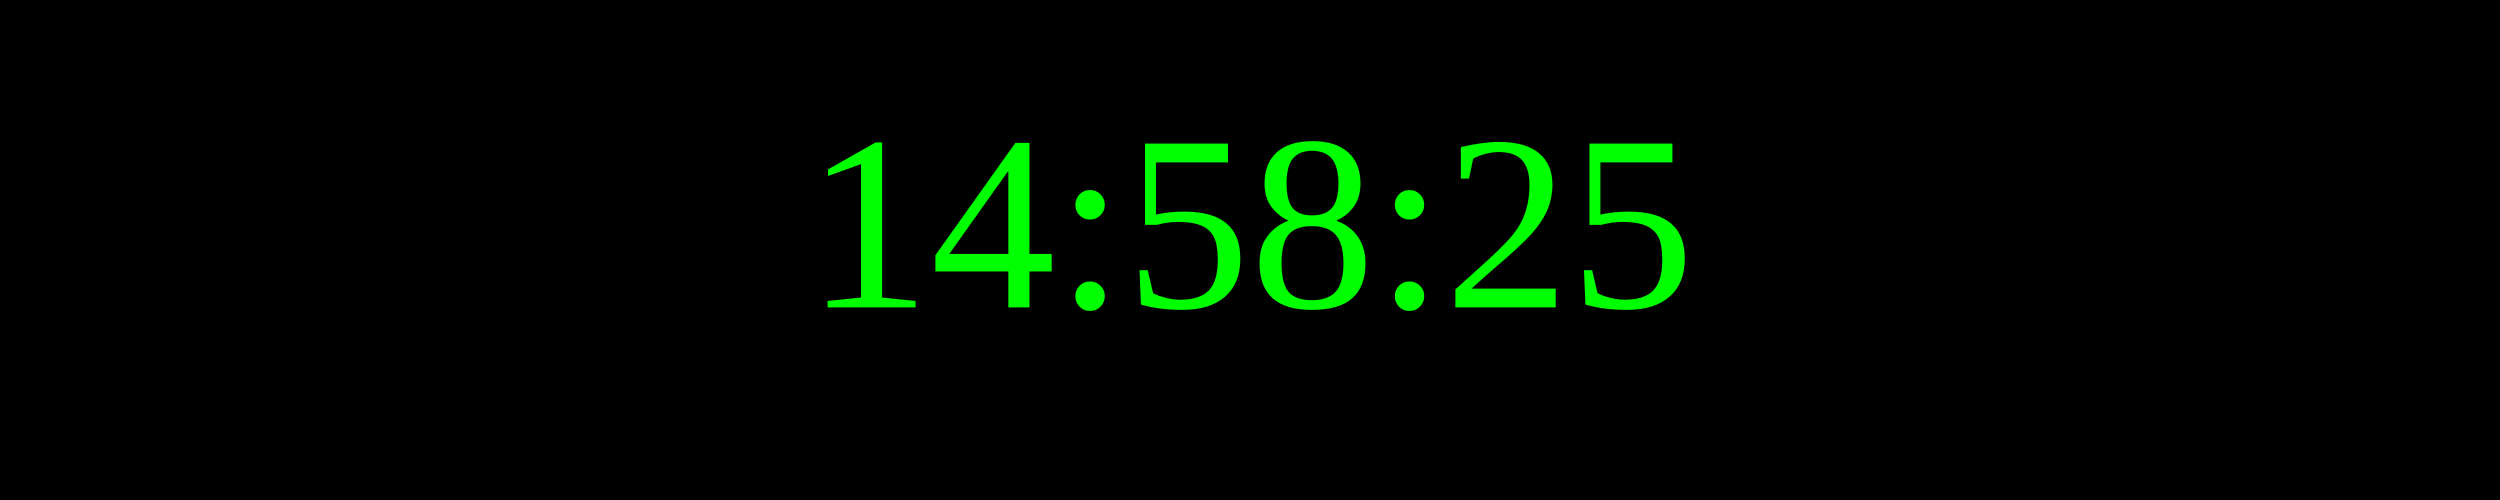
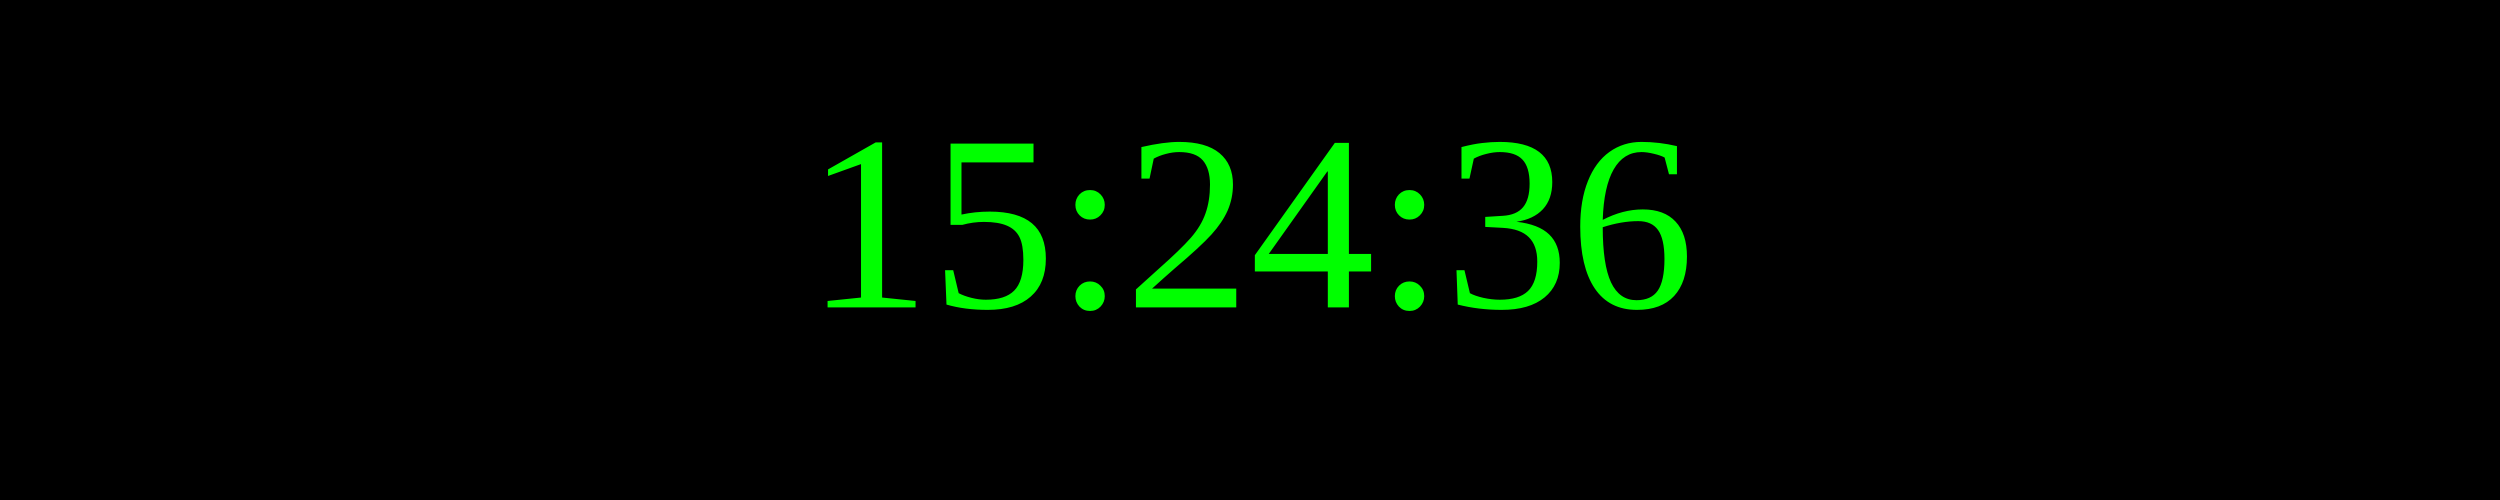
<svg xmlns="http://www.w3.org/2000/svg" width="250" height="50">
  <rect width="100%" height="100%" fill="black" />
  <text x="50%" y="50%" font-size="25" fill="lime" text-anchor="middle" dominant-baseline="middle">
- 14:58:25
+ 15:24:36
</text>
</svg>
